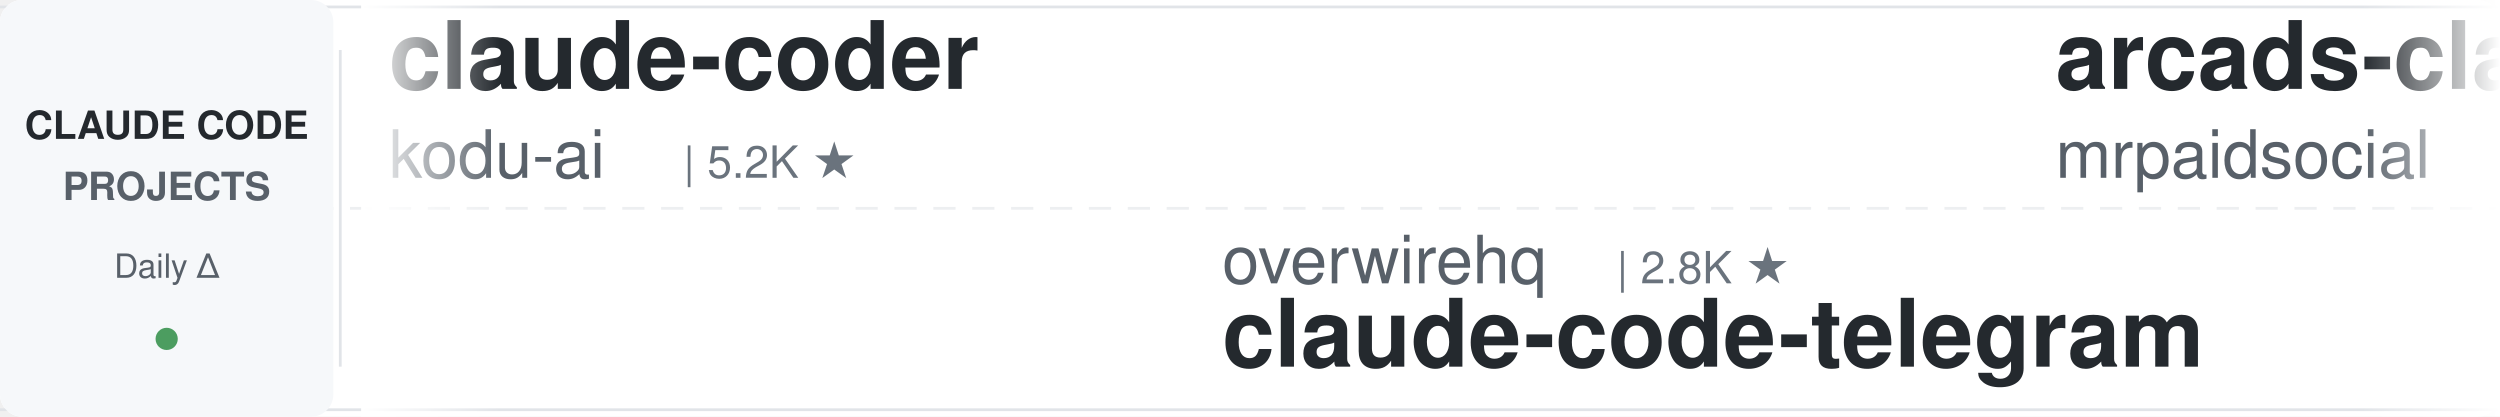
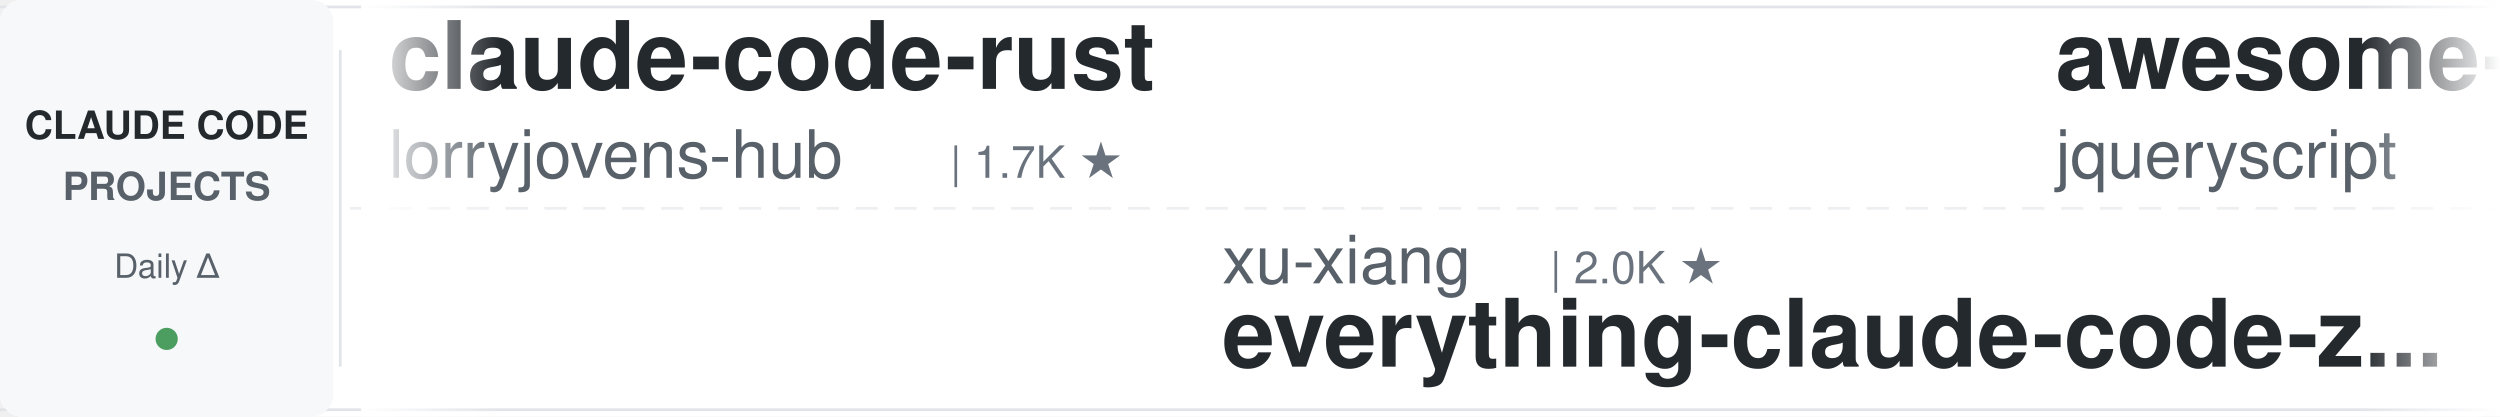
<svg xmlns="http://www.w3.org/2000/svg" width="900" height="150">
  <defs>
    <linearGradient id="leftFade" x1="0%" y1="0%" x2="100%" y2="0%">
      <stop offset="0%" style="stop-color:#ffffff;stop-opacity:1" />
      <stop offset="100%" style="stop-color:#ffffff;stop-opacity:0" />
    </linearGradient>
    <linearGradient id="rightFade" x1="0%" y1="0%" x2="100%" y2="0%">
      <stop offset="0%" style="stop-color:#ffffff;stop-opacity:0" />
      <stop offset="100%" style="stop-color:#ffffff;stop-opacity:1" />
    </linearGradient>
  </defs>
  <rect width="900" height="150" fill="#ffffff" rx="8" />
  <rect x="0" y="2" width="900" height="1" fill="#e1e4e8" />
  <rect x="0" y="147" width="900" height="1" fill="#e1e4e8" />
  <line x1="0" y1="75" x2="900" y2="75" stroke="#e1e4e8" stroke-width="1" stroke-dasharray="8 6" opacity="0.6" />
  <rect x="0" y="0" width="120" height="150" fill="#f6f8fa" rx="8" />
  <text x="60" y="50" font-family="-apple-system, BlinkMacSystemFont, 'Segoe UI', Helvetica, Arial, sans-serif" font-size="14" font-weight="600" fill="#24292e" text-anchor="middle">CLAUDE CODE</text>
  <text x="60" y="72" font-family="-apple-system, BlinkMacSystemFont, 'Segoe UI', Helvetica, Arial, sans-serif" font-size="14" font-weight="600" fill="#586069" text-anchor="middle">PROJECTS</text>
  <text x="60" y="100" font-family="-apple-system, BlinkMacSystemFont, 'Segoe UI', Helvetica, Arial, sans-serif" font-size="12" font-weight="500" fill="#586069" text-anchor="middle">Daily Δ</text>
  <circle cx="60" cy="122" r="4" fill="#22863a" opacity="0.8" />
  <rect x="122" y="18" width="1" height="114" fill="#e1e4e8" />
  <clipPath id="tickerClip">
    <rect x="130" y="0" width="770" height="150" />
  </clipPath>
  <g clip-path="url(#tickerClip)">
    <g id="tickerItems">
      <animateTransform attributeName="transform" attributeType="XML" type="translate" from="0 0" to="-3000 0" dur="54s" repeatCount="indefinite" />
      <g transform="translate(0, 0)">
-         <text x="140" y="32" font-family="-apple-system, BlinkMacSystemFont, 'Segoe UI', Helvetica, Arial, sans-serif" font-size="34" font-weight="600" fill="#24292e">claude-coder</text>
-         <text x="140" y="64" font-family="-apple-system, BlinkMacSystemFont, 'Segoe UI', Helvetica, Arial, sans-serif" font-size="24" font-weight="400" fill="#586069">kodu-ai</text>
-         <text x="246" y="64" font-family="-apple-system, BlinkMacSystemFont, 'Segoe UI', Helvetica, Arial, sans-serif" font-size="16" font-weight="500" fill="#6a737d">| 5.2K ★</text>
+         <text x="140" y="32" font-family="-apple-system, BlinkMacSystemFont, 'Segoe UI', Helvetica, Arial, sans-serif" font-size="34" font-weight="600" fill="#24292e">claude-code-rust</text>
+         <text x="140" y="64" font-family="-apple-system, BlinkMacSystemFont, 'Segoe UI', Helvetica, Arial, sans-serif" font-size="24" font-weight="400" fill="#586069">lorryjovens-hub</text>
+         <text x="342" y="64" font-family="-apple-system, BlinkMacSystemFont, 'Segoe UI', Helvetica, Arial, sans-serif" font-size="16" font-weight="500" fill="#6a737d">| 1.7K ★</text>
      </g>
      <g transform="translate(300, 0)">
-         <text x="140" y="102" font-family="-apple-system, BlinkMacSystemFont, 'Segoe UI', Helvetica, Arial, sans-serif" font-size="24" font-weight="400" fill="#586069">overwirehq</text>
-         <text x="282" y="102" font-family="-apple-system, BlinkMacSystemFont, 'Segoe UI', Helvetica, Arial, sans-serif" font-size="16" font-weight="500" fill="#6a737d">| 2.8K ★</text>
-         <text x="140" y="132" font-family="-apple-system, BlinkMacSystemFont, 'Segoe UI', Helvetica, Arial, sans-serif" font-size="34" font-weight="600" fill="#24292e">claude-code-telegram</text>
+         <text x="140" y="102" font-family="-apple-system, BlinkMacSystemFont, 'Segoe UI', Helvetica, Arial, sans-serif" font-size="24" font-weight="400" fill="#586069">xu-xiang</text>
+         <text x="258" y="102" font-family="-apple-system, BlinkMacSystemFont, 'Segoe UI', Helvetica, Arial, sans-serif" font-size="16" font-weight="500" fill="#6a737d">| 2.0K ★</text>
+         <text x="140" y="132" font-family="-apple-system, BlinkMacSystemFont, 'Segoe UI', Helvetica, Arial, sans-serif" font-size="34" font-weight="600" fill="#24292e">everything-claude-code-z...</text>
      </g>
      <g transform="translate(600, 0)">
+         <text x="140" y="32" font-family="-apple-system, BlinkMacSystemFont, 'Segoe UI', Helvetica, Arial, sans-serif" font-size="34" font-weight="600" fill="#24292e">awesome-claude-code</text>
+         <text x="140" y="64" font-family="-apple-system, BlinkMacSystemFont, 'Segoe UI', Helvetica, Arial, sans-serif" font-size="24" font-weight="400" fill="#586069">jqueryscript</text>
+         <text x="306" y="64" font-family="-apple-system, BlinkMacSystemFont, 'Segoe UI', Helvetica, Arial, sans-serif" font-size="16" font-weight="500" fill="#6a737d">| 555 ★</text>
+       </g>
+       <g transform="translate(900, 0)">
+         <text x="140" y="102" font-family="-apple-system, BlinkMacSystemFont, 'Segoe UI', Helvetica, Arial, sans-serif" font-size="24" font-weight="400" fill="#586069">VILA-Lab</text>
+         <text x="258" y="102" font-family="-apple-system, BlinkMacSystemFont, 'Segoe UI', Helvetica, Arial, sans-serif" font-size="16" font-weight="500" fill="#6a737d">| 2.3K ★</text>
+         <text x="140" y="132" font-family="-apple-system, BlinkMacSystemFont, 'Segoe UI', Helvetica, Arial, sans-serif" font-size="34" font-weight="600" fill="#24292e">Dive-into-Claude-Code</text>
+       </g>
+       <g transform="translate(1200, 0)">
+         <text x="140" y="32" font-family="-apple-system, BlinkMacSystemFont, 'Segoe UI', Helvetica, Arial, sans-serif" font-size="34" font-weight="600" fill="#24292e">claude-code-source-build</text>
+         <text x="140" y="64" font-family="-apple-system, BlinkMacSystemFont, 'Segoe UI', Helvetica, Arial, sans-serif" font-size="24" font-weight="400" fill="#586069">andrew-kramer-inno</text>
+         <text x="378" y="64" font-family="-apple-system, BlinkMacSystemFont, 'Segoe UI', Helvetica, Arial, sans-serif" font-size="16" font-weight="500" fill="#6a737d">| 597 ★</text>
+       </g>
+       <g transform="translate(1500, 0)">
+         <text x="140" y="102" font-family="-apple-system, BlinkMacSystemFont, 'Segoe UI', Helvetica, Arial, sans-serif" font-size="24" font-weight="400" fill="#586069">hangsman</text>
+         <text x="258" y="102" font-family="-apple-system, BlinkMacSystemFont, 'Segoe UI', Helvetica, Arial, sans-serif" font-size="16" font-weight="500" fill="#6a737d">| 798 ★</text>
+         <text x="140" y="132" font-family="-apple-system, BlinkMacSystemFont, 'Segoe UI', Helvetica, Arial, sans-serif" font-size="34" font-weight="600" fill="#24292e">claude-code-source</text>
+       </g>
+       <g transform="translate(1800, 0)">
+         <text x="140" y="32" font-family="-apple-system, BlinkMacSystemFont, 'Segoe UI', Helvetica, Arial, sans-serif" font-size="34" font-weight="600" fill="#24292e">ClaudeCodeAgents</text>
+         <text x="140" y="64" font-family="-apple-system, BlinkMacSystemFont, 'Segoe UI', Helvetica, Arial, sans-serif" font-size="24" font-weight="400" fill="#586069">darcyegb</text>
+         <text x="258" y="64" font-family="-apple-system, BlinkMacSystemFont, 'Segoe UI', Helvetica, Arial, sans-serif" font-size="16" font-weight="500" fill="#6a737d">| 782 ★</text>
+       </g>
+       <g transform="translate(2100, 0)">
+         <text x="140" y="102" font-family="-apple-system, BlinkMacSystemFont, 'Segoe UI', Helvetica, Arial, sans-serif" font-size="24" font-weight="400" fill="#586069">1rgs</text>
+         <text x="210" y="102" font-family="-apple-system, BlinkMacSystemFont, 'Segoe UI', Helvetica, Arial, sans-serif" font-size="16" font-weight="500" fill="#6a737d">| 3.8K ★</text>
+         <text x="140" y="132" font-family="-apple-system, BlinkMacSystemFont, 'Segoe UI', Helvetica, Arial, sans-serif" font-size="34" font-weight="600" fill="#24292e">claude-code-proxy</text>
+       </g>
+       <g transform="translate(2400, 0)">
        <text x="140" y="32" font-family="-apple-system, BlinkMacSystemFont, 'Segoe UI', Helvetica, Arial, sans-serif" font-size="34" font-weight="600" fill="#24292e">arcads-claude-code-mrpai...</text>
        <text x="140" y="64" font-family="-apple-system, BlinkMacSystemFont, 'Segoe UI', Helvetica, Arial, sans-serif" font-size="24" font-weight="400" fill="#586069">mrpaidsocial</text>
        <text x="306" y="64" font-family="-apple-system, BlinkMacSystemFont, 'Segoe UI', Helvetica, Arial, sans-serif" font-size="16" font-weight="500" fill="#6a737d">| 1.7K ★</text>
      </g>
-       <g transform="translate(900, 0)">
-         <text x="140" y="102" font-family="-apple-system, BlinkMacSystemFont, 'Segoe UI', Helvetica, Arial, sans-serif" font-size="24" font-weight="400" fill="#586069">Donchitos</text>
-         <text x="270" y="102" font-family="-apple-system, BlinkMacSystemFont, 'Segoe UI', Helvetica, Arial, sans-serif" font-size="16" font-weight="500" fill="#6a737d">| 40.5K ★</text>
-         <text x="140" y="132" font-family="-apple-system, BlinkMacSystemFont, 'Segoe UI', Helvetica, Arial, sans-serif" font-size="34" font-weight="600" fill="#24292e">Claude-Code-Game-Studios</text>
-       </g>
-       <g transform="translate(1200, 0)">
-         <text x="140" y="32" font-family="-apple-system, BlinkMacSystemFont, 'Segoe UI', Helvetica, Arial, sans-serif" font-size="34" font-weight="600" fill="#24292e">claude-code-security-rev...</text>
-         <text x="140" y="64" font-family="-apple-system, BlinkMacSystemFont, 'Segoe UI', Helvetica, Arial, sans-serif" font-size="24" font-weight="400" fill="#586069">anthropics</text>
-         <text x="282" y="64" font-family="-apple-system, BlinkMacSystemFont, 'Segoe UI', Helvetica, Arial, sans-serif" font-size="16" font-weight="500" fill="#6a737d">| 7.0K ★</text>
-       </g>
-       <g transform="translate(1500, 0)">
+       <g transform="translate(2700, 0)">
        <text x="140" y="102" font-family="-apple-system, BlinkMacSystemFont, 'Segoe UI', Helvetica, Arial, sans-serif" font-size="24" font-weight="400" fill="#586069">Alishahryar1</text>
        <text x="306" y="102" font-family="-apple-system, BlinkMacSystemFont, 'Segoe UI', Helvetica, Arial, sans-serif" font-size="16" font-weight="500" fill="#6a737d">| 72.5K ★</text>
        <text x="140" y="132" font-family="-apple-system, BlinkMacSystemFont, 'Segoe UI', Helvetica, Arial, sans-serif" font-size="34" font-weight="600" fill="#24292e">free-claude-code</text>
      </g>
-       <g transform="translate(1800, 0)">
-         <text x="140" y="32" font-family="-apple-system, BlinkMacSystemFont, 'Segoe UI', Helvetica, Arial, sans-serif" font-size="34" font-weight="600" fill="#24292e">claude-code-my-workflow</text>
-         <text x="140" y="64" font-family="-apple-system, BlinkMacSystemFont, 'Segoe UI', Helvetica, Arial, sans-serif" font-size="24" font-weight="400" fill="#586069">pedrohcgs</text>
-         <text x="270" y="64" font-family="-apple-system, BlinkMacSystemFont, 'Segoe UI', Helvetica, Arial, sans-serif" font-size="16" font-weight="500" fill="#6a737d">| 1.7K ★</text>
-       </g>
-       <g transform="translate(2100, 0)">
-         <text x="140" y="102" font-family="-apple-system, BlinkMacSystemFont, 'Segoe UI', Helvetica, Arial, sans-serif" font-size="24" font-weight="400" fill="#586069">Windy3f3f3f3f</text>
-         <text x="318" y="102" font-family="-apple-system, BlinkMacSystemFont, 'Segoe UI', Helvetica, Arial, sans-serif" font-size="16" font-weight="500" fill="#6a737d">| 3.8K ★</text>
-         <text x="140" y="132" font-family="-apple-system, BlinkMacSystemFont, 'Segoe UI', Helvetica, Arial, sans-serif" font-size="34" font-weight="600" fill="#24292e">how-claude-code-works</text>
-       </g>
-       <g transform="translate(2400, 0)">
-         <text x="140" y="32" font-family="-apple-system, BlinkMacSystemFont, 'Segoe UI', Helvetica, Arial, sans-serif" font-size="34" font-weight="600" fill="#24292e">sc-claude-code-files</text>
-         <text x="140" y="64" font-family="-apple-system, BlinkMacSystemFont, 'Segoe UI', Helvetica, Arial, sans-serif" font-size="24" font-weight="400" fill="#586069">https-deeplearning-ai</text>
-         <text x="414" y="64" font-family="-apple-system, BlinkMacSystemFont, 'Segoe UI', Helvetica, Arial, sans-serif" font-size="16" font-weight="500" fill="#6a737d">| 566 ★</text>
-       </g>
-       <g transform="translate(2700, 0)">
-         <text x="140" y="102" font-family="-apple-system, BlinkMacSystemFont, 'Segoe UI', Helvetica, Arial, sans-serif" font-size="24" font-weight="400" fill="#586069">diet103</text>
-         <text x="246" y="102" font-family="-apple-system, BlinkMacSystemFont, 'Segoe UI', Helvetica, Arial, sans-serif" font-size="16" font-weight="500" fill="#6a737d">| 10.1K ★</text>
-         <text x="140" y="132" font-family="-apple-system, BlinkMacSystemFont, 'Segoe UI', Helvetica, Arial, sans-serif" font-size="34" font-weight="600" fill="#24292e">claude-code-infrastructu...</text>
-       </g>
      <g transform="translate(3000, 0)">
-         <text x="140" y="32" font-family="-apple-system, BlinkMacSystemFont, 'Segoe UI', Helvetica, Arial, sans-serif" font-size="34" font-weight="600" fill="#24292e">claude-coder</text>
-         <text x="140" y="64" font-family="-apple-system, BlinkMacSystemFont, 'Segoe UI', Helvetica, Arial, sans-serif" font-size="24" font-weight="400" fill="#586069">kodu-ai</text>
-         <text x="246" y="64" font-family="-apple-system, BlinkMacSystemFont, 'Segoe UI', Helvetica, Arial, sans-serif" font-size="16" font-weight="500" fill="#6a737d">| 5.2K ★</text>
+         <text x="140" y="32" font-family="-apple-system, BlinkMacSystemFont, 'Segoe UI', Helvetica, Arial, sans-serif" font-size="34" font-weight="600" fill="#24292e">claude-code-rust</text>
+         <text x="140" y="64" font-family="-apple-system, BlinkMacSystemFont, 'Segoe UI', Helvetica, Arial, sans-serif" font-size="24" font-weight="400" fill="#586069">lorryjovens-hub</text>
+         <text x="342" y="64" font-family="-apple-system, BlinkMacSystemFont, 'Segoe UI', Helvetica, Arial, sans-serif" font-size="16" font-weight="500" fill="#6a737d">| 1.7K ★</text>
      </g>
      <g transform="translate(3300, 0)">
-         <text x="140" y="102" font-family="-apple-system, BlinkMacSystemFont, 'Segoe UI', Helvetica, Arial, sans-serif" font-size="24" font-weight="400" fill="#586069">overwirehq</text>
-         <text x="282" y="102" font-family="-apple-system, BlinkMacSystemFont, 'Segoe UI', Helvetica, Arial, sans-serif" font-size="16" font-weight="500" fill="#6a737d">| 2.8K ★</text>
-         <text x="140" y="132" font-family="-apple-system, BlinkMacSystemFont, 'Segoe UI', Helvetica, Arial, sans-serif" font-size="34" font-weight="600" fill="#24292e">claude-code-telegram</text>
+         <text x="140" y="102" font-family="-apple-system, BlinkMacSystemFont, 'Segoe UI', Helvetica, Arial, sans-serif" font-size="24" font-weight="400" fill="#586069">xu-xiang</text>
+         <text x="258" y="102" font-family="-apple-system, BlinkMacSystemFont, 'Segoe UI', Helvetica, Arial, sans-serif" font-size="16" font-weight="500" fill="#6a737d">| 2.0K ★</text>
+         <text x="140" y="132" font-family="-apple-system, BlinkMacSystemFont, 'Segoe UI', Helvetica, Arial, sans-serif" font-size="34" font-weight="600" fill="#24292e">everything-claude-code-z...</text>
      </g>
      <g transform="translate(3600, 0)">
-         <text x="140" y="32" font-family="-apple-system, BlinkMacSystemFont, 'Segoe UI', Helvetica, Arial, sans-serif" font-size="34" font-weight="600" fill="#24292e">arcads-claude-code-mrpai...</text>
-         <text x="140" y="64" font-family="-apple-system, BlinkMacSystemFont, 'Segoe UI', Helvetica, Arial, sans-serif" font-size="24" font-weight="400" fill="#586069">mrpaidsocial</text>
-         <text x="306" y="64" font-family="-apple-system, BlinkMacSystemFont, 'Segoe UI', Helvetica, Arial, sans-serif" font-size="16" font-weight="500" fill="#6a737d">| 1.7K ★</text>
+         <text x="140" y="32" font-family="-apple-system, BlinkMacSystemFont, 'Segoe UI', Helvetica, Arial, sans-serif" font-size="34" font-weight="600" fill="#24292e">awesome-claude-code</text>
+         <text x="140" y="64" font-family="-apple-system, BlinkMacSystemFont, 'Segoe UI', Helvetica, Arial, sans-serif" font-size="24" font-weight="400" fill="#586069">jqueryscript</text>
+         <text x="306" y="64" font-family="-apple-system, BlinkMacSystemFont, 'Segoe UI', Helvetica, Arial, sans-serif" font-size="16" font-weight="500" fill="#6a737d">| 555 ★</text>
      </g>
      <g transform="translate(3900, 0)">
-         <text x="140" y="102" font-family="-apple-system, BlinkMacSystemFont, 'Segoe UI', Helvetica, Arial, sans-serif" font-size="24" font-weight="400" fill="#586069">Donchitos</text>
-         <text x="270" y="102" font-family="-apple-system, BlinkMacSystemFont, 'Segoe UI', Helvetica, Arial, sans-serif" font-size="16" font-weight="500" fill="#6a737d">| 40.5K ★</text>
-         <text x="140" y="132" font-family="-apple-system, BlinkMacSystemFont, 'Segoe UI', Helvetica, Arial, sans-serif" font-size="34" font-weight="600" fill="#24292e">Claude-Code-Game-Studios</text>
+         <text x="140" y="102" font-family="-apple-system, BlinkMacSystemFont, 'Segoe UI', Helvetica, Arial, sans-serif" font-size="24" font-weight="400" fill="#586069">VILA-Lab</text>
+         <text x="258" y="102" font-family="-apple-system, BlinkMacSystemFont, 'Segoe UI', Helvetica, Arial, sans-serif" font-size="16" font-weight="500" fill="#6a737d">| 2.3K ★</text>
+         <text x="140" y="132" font-family="-apple-system, BlinkMacSystemFont, 'Segoe UI', Helvetica, Arial, sans-serif" font-size="34" font-weight="600" fill="#24292e">Dive-into-Claude-Code</text>
      </g>
    </g>
  </g>
  <rect x="130" y="0" width="50" height="150" fill="url(#leftFade)" />
  <rect x="850" y="0" width="50" height="150" fill="url(#rightFade)" />
</svg>
